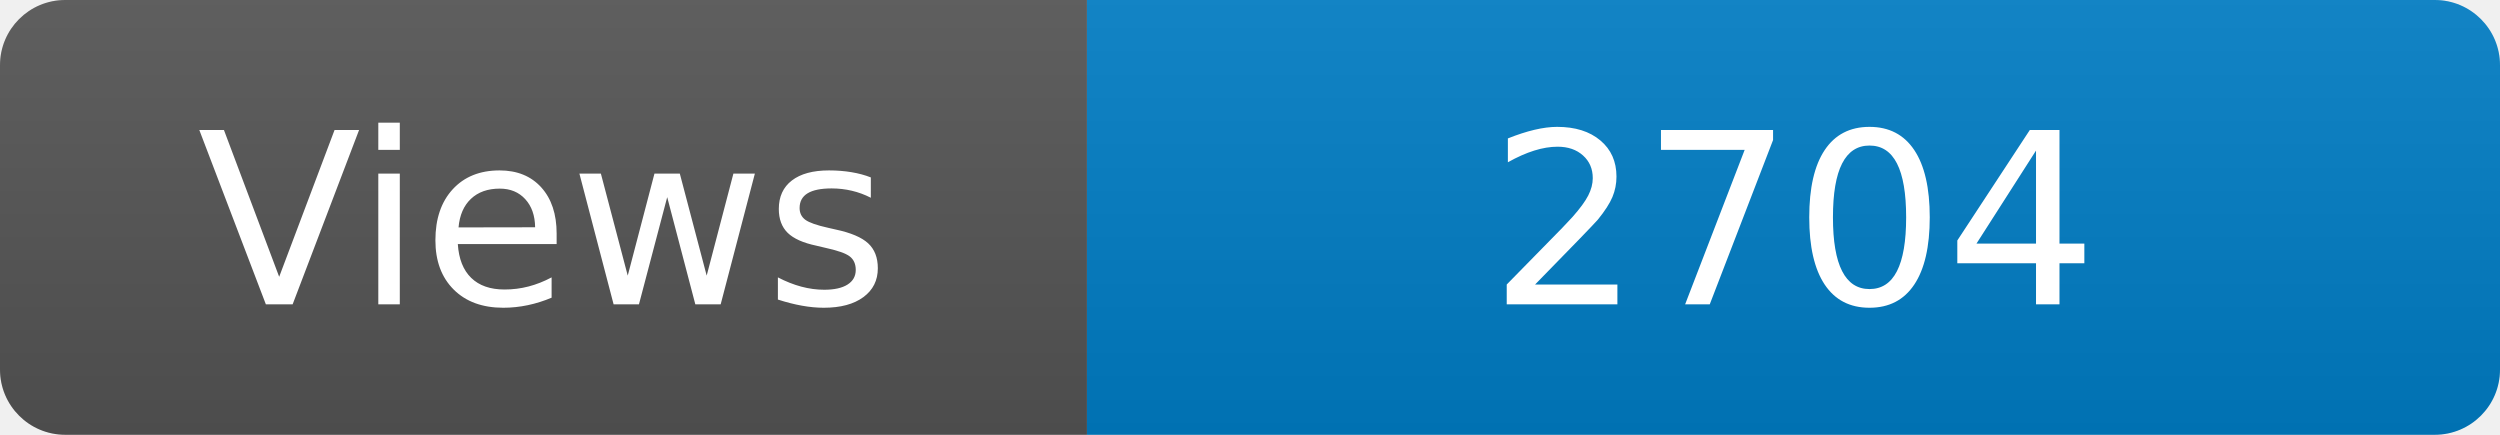
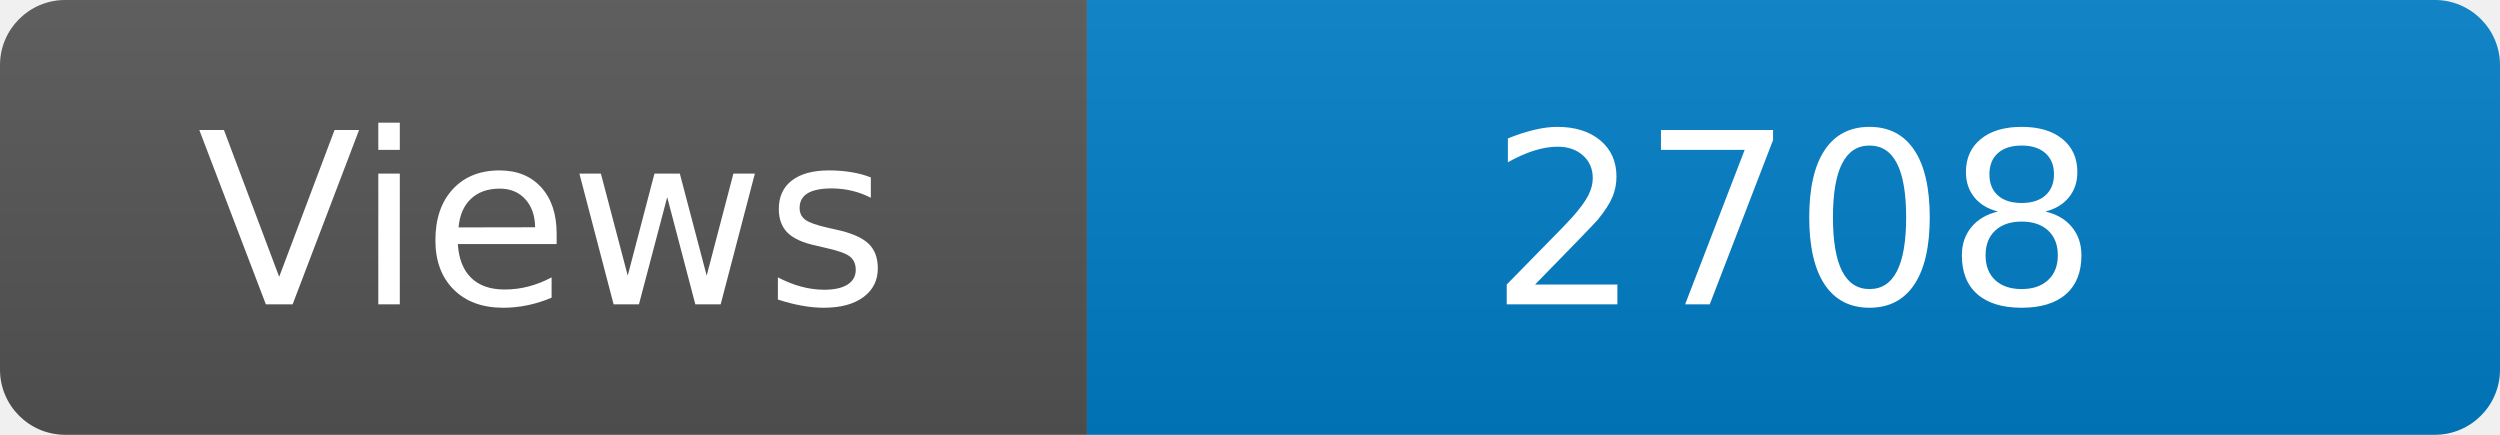
<svg xmlns="http://www.w3.org/2000/svg" width="115" height="20" role="img" aria-label="Maintained?: yes">
  <linearGradient id="s" x2="0" y2="100%">
    <stop offset="0" stop-color="#bbb" stop-opacity=".1" />
    <stop offset="1" stop-opacity=".1" />
  </linearGradient>
  <clipPath id="r">
    <rect width="115" height="20" rx="3" fill="#fff" />
  </clipPath>
  <g clip-path="url(#r)">
    <rect width="50" height="20" fill="#555" />
    <rect x="50" width="160" height="20" fill="#007ec6" />
    <rect width="115" height="20" fill="url(#s)" />
  </g>
  <g fill="#fff" text-anchor="middle" font-family="Verdana,Geneva,DejaVu Sans,sans-serif" font-size="110">
    <text x="250" y="140" transform="scale(.1)" fill="#fff">Views</text>
-     <text x="825" y="140" transform="scale(.1)" fill="#fff">2704</text>
+     <text x="825" y="140" transform="scale(.1)" fill="#fff">2708</text>
  </g>
</svg>
